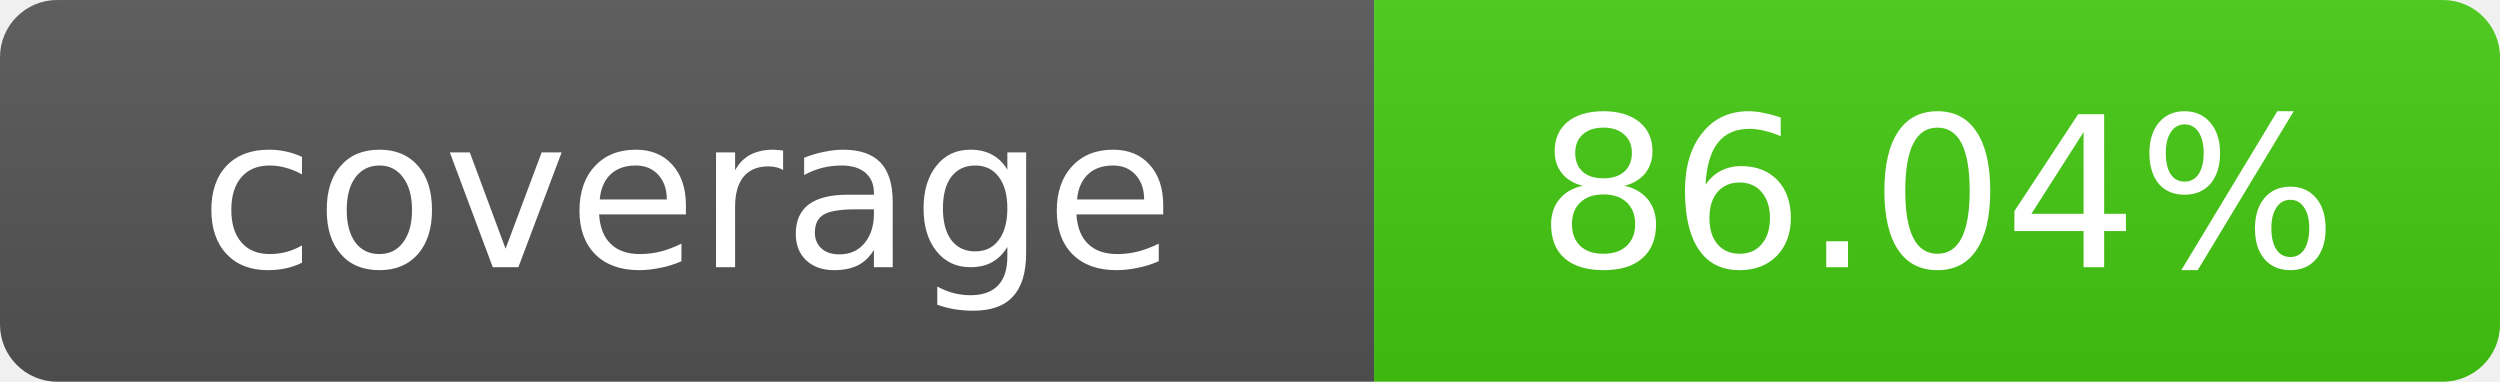
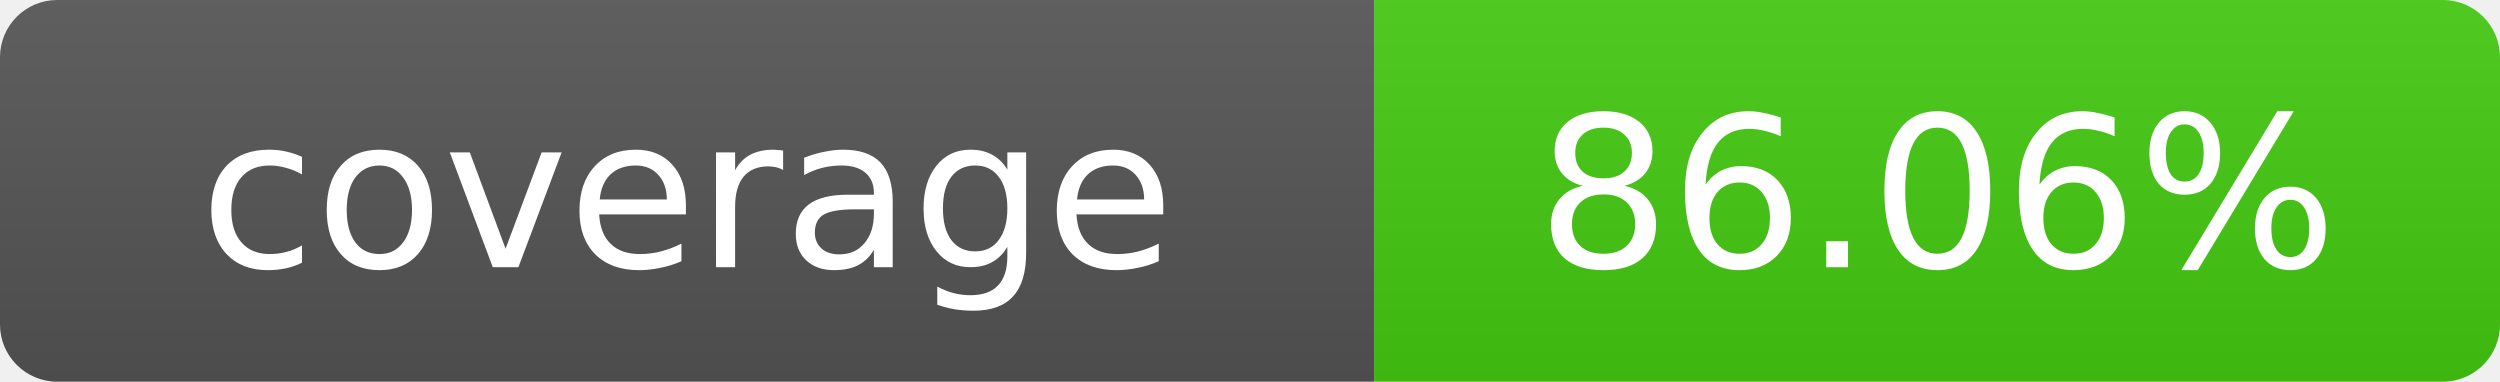
- <svg xmlns="http://www.w3.org/2000/svg" width="131" height="20" role="img" aria-label="coverage: 86.04%">
+ <svg xmlns="http://www.w3.org/2000/svg" width="131" height="20" role="img" aria-label="coverage: 86.06%">
  <linearGradient id="s" x2="0" y2="100%">
    <stop offset="0" stop-color="#bbb" stop-opacity=".1" />
    <stop offset="1" stop-opacity=".1" />
  </linearGradient>
  <clipPath id="r">
    <rect width="131" height="20" rx="3" fill="#fff" />
  </clipPath>
  <g clip-path="url(#r)">
    <rect width="72" height="20" fill="#555" />
    <rect x="72" width="59" height="20" fill="#4c1" />
    <rect width="131" height="20" fill="url(#s)" />
  </g>
  <g fill="#fff" text-anchor="middle" font-family="Verdana,Geneva,DejaVu Sans,sans-serif" font-size="11">
    <text x="36" y="14">coverage</text>
-     <text x="101.5" y="14">86.04%</text>
+     <text x="101.5" y="14">86.06%</text>
  </g>
</svg>
